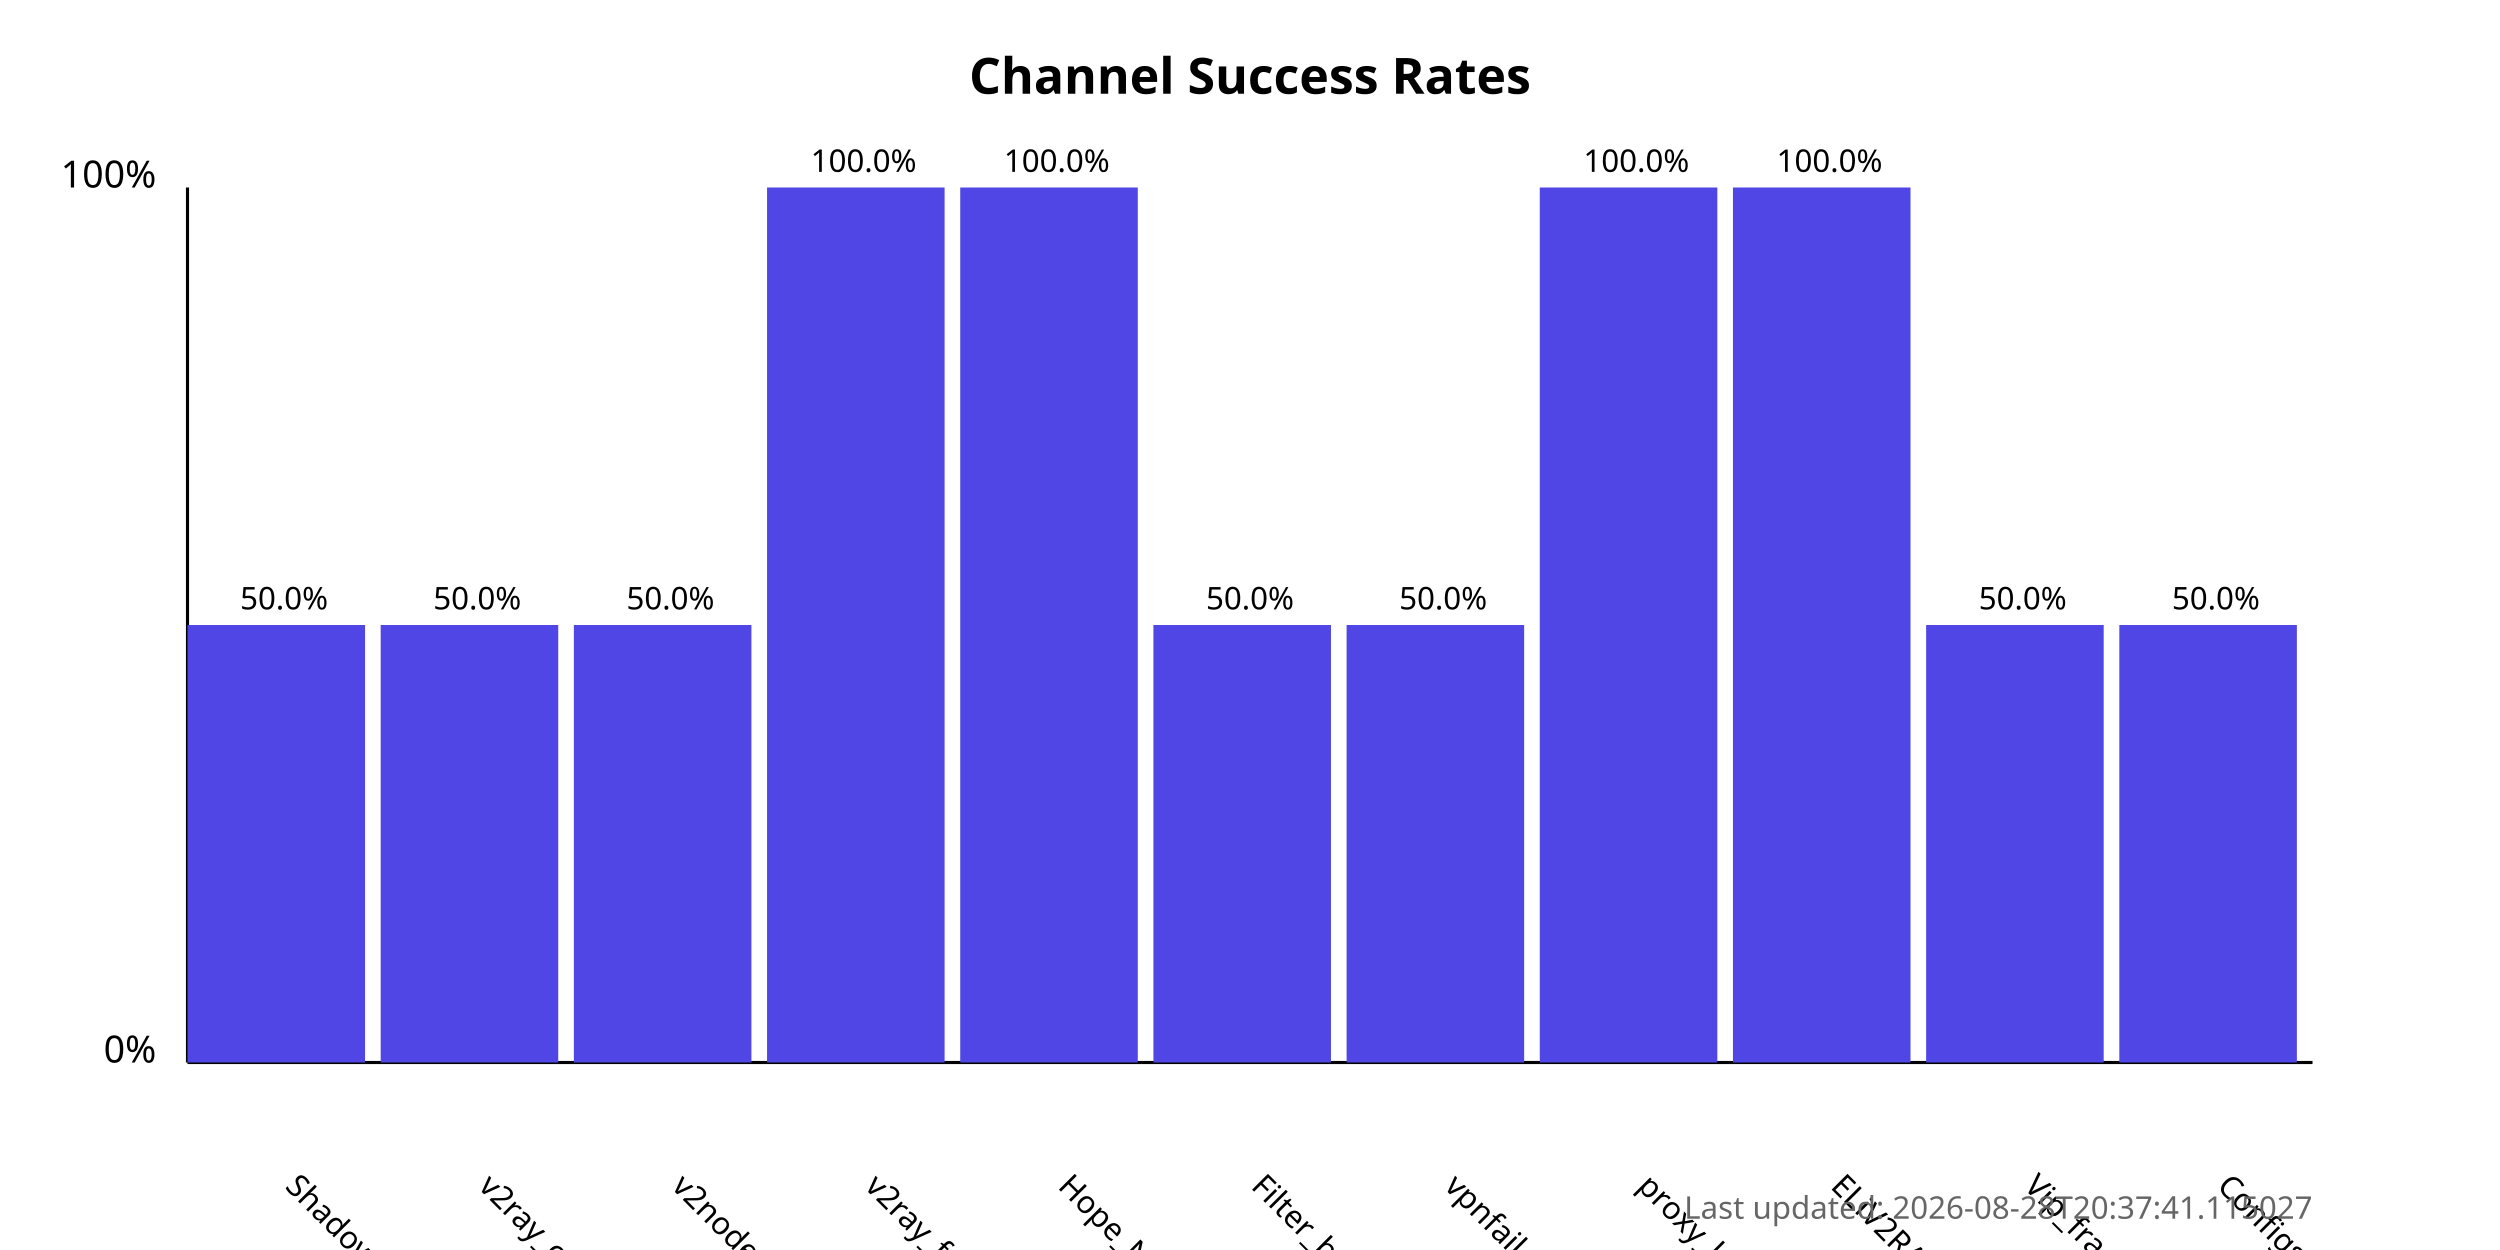
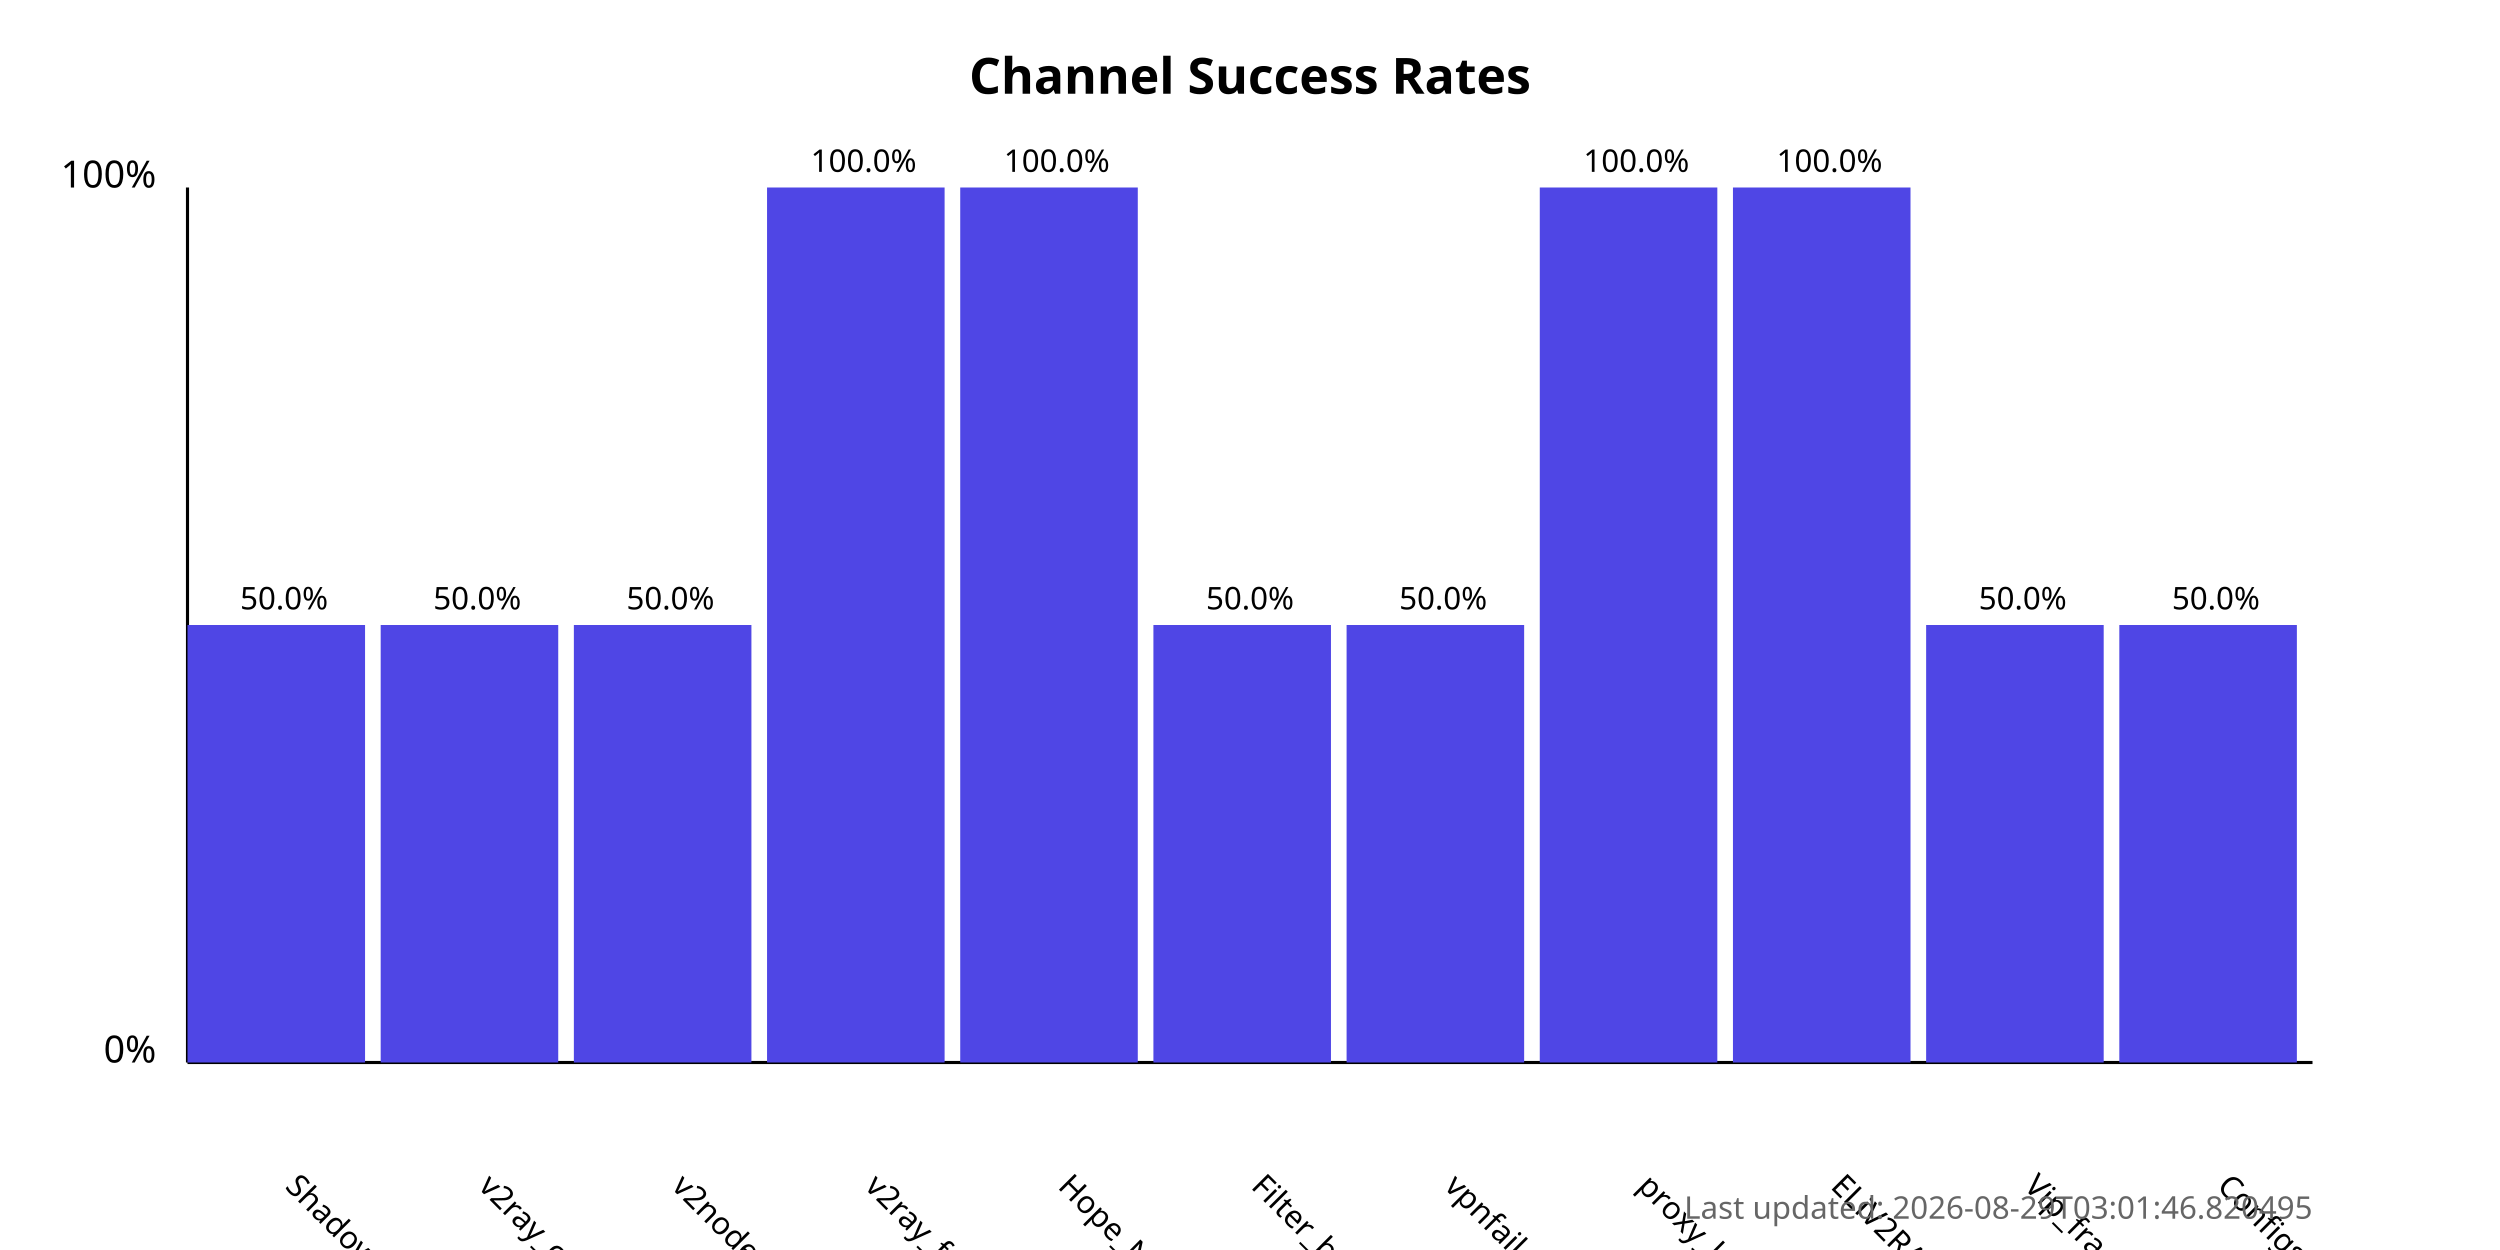
<svg xmlns="http://www.w3.org/2000/svg" width="800" height="400">
  <style>
            .chart-title { font: bold 16px sans-serif; }
            .axis-label { font: 12px sans-serif; }
            .tick-label { font: 10px sans-serif; }
            .bar { fill: #4f46e5; }
            .bar:hover { fill: #6366f1; }
            .timestamp { font: 10px sans-serif; fill: #666; }
        </style>
  <text x="400.0" y="30" text-anchor="middle" class="chart-title">
            Channel Success Rates
        </text>
  <line x1="60" y1="340" x2="60" y2="60" stroke="black" stroke-width="1" />
  <line x1="60" y1="340" x2="740" y2="340" stroke="black" stroke-width="1" />
  <text x="50" y="340" text-anchor="end" class="axis-label">0%</text>
  <text x="50" y="60" text-anchor="end" class="axis-label">100%</text>
  <g>
    <rect x="60" y="200.0" width="56.818" height="140.0" class="bar" />
    <text x="90.909" y="380" transform="rotate(45, 90.90909, 380)" text-anchor="start" class="tick-label">
                ShadowProxy66
            </text>
    <text x="90.909" y="195.0" text-anchor="middle" class="tick-label">
                50.0%
            </text>
  </g>
  <g>
    <rect x="121.818" y="200.0" width="56.818" height="140.0" class="bar" />
    <text x="152.727" y="380" transform="rotate(45, 152.7273, 380)" text-anchor="start" class="tick-label">
                v2ray_configs_pool
            </text>
    <text x="152.727" y="195.0" text-anchor="middle" class="tick-label">
                50.0%
            </text>
  </g>
  <g>
    <rect x="183.636" y="200.0" width="56.818" height="140.0" class="bar" />
    <text x="214.545" y="380" transform="rotate(45, 214.5455, 380)" text-anchor="start" class="tick-label">
                v2nodes
            </text>
    <text x="214.545" y="195.0" text-anchor="middle" class="tick-label">
                50.0%
            </text>
  </g>
  <g>
    <rect x="245.455" y="60.0" width="56.818" height="280.0" class="bar" />
    <text x="276.364" y="380" transform="rotate(45, 276.3636, 380)" text-anchor="start" class="tick-label">
                v2ray_free_conf
            </text>
    <text x="276.364" y="55.0" text-anchor="middle" class="tick-label">
                100.0%
            </text>
  </g>
  <g>
    <rect x="307.273" y="60.0" width="56.818" height="280.0" class="bar" />
    <text x="338.182" y="380" transform="rotate(45, 338.1818, 380)" text-anchor="start" class="tick-label">
                Hope_Net
            </text>
    <text x="338.182" y="55.0" text-anchor="middle" class="tick-label">
                100.0%
            </text>
  </g>
  <g>
    <rect x="369.091" y="200.0" width="56.818" height="140.0" class="bar" />
    <text x="400.0" y="380" transform="rotate(45, 400.0, 380)" text-anchor="start" class="tick-label">
                Filter_breaker
            </text>
    <text x="400.0" y="195.0" text-anchor="middle" class="tick-label">
                50.0%
            </text>
  </g>
  <g>
    <rect x="430.909" y="200.0" width="56.818" height="140.0" class="bar" />
    <text x="461.818" y="380" transform="rotate(45, 461.8182, 380)" text-anchor="start" class="tick-label">
                vpnfail_vless
            </text>
    <text x="461.818" y="195.0" text-anchor="middle" class="tick-label">
                50.0%
            </text>
  </g>
  <g>
    <rect x="492.727" y="60.0" width="56.818" height="280.0" class="bar" />
    <text x="523.636" y="380" transform="rotate(45, 523.6364, 380)" text-anchor="start" class="tick-label">
                proxy_kafee
            </text>
    <text x="523.636" y="55.0" text-anchor="middle" class="tick-label">
                100.0%
            </text>
  </g>
  <g>
    <rect x="554.545" y="60.0" width="56.818" height="280.0" class="bar" />
    <text x="585.455" y="380" transform="rotate(45, 585.4545, 380)" text-anchor="start" class="tick-label">
                ELiV2RAY
            </text>
    <text x="585.455" y="55.0" text-anchor="middle" class="tick-label">
                100.0%
            </text>
  </g>
  <g>
    <rect x="616.364" y="200.0" width="56.818" height="140.0" class="bar" />
    <text x="647.273" y="380" transform="rotate(45, 647.2727, 380)" text-anchor="start" class="tick-label">
                Vip_fragment_v2ray
            </text>
    <text x="647.273" y="195.0" text-anchor="middle" class="tick-label">
                50.0%
            </text>
  </g>
  <g>
    <rect x="678.182" y="200.0" width="56.818" height="140.0" class="bar" />
    <text x="709.091" y="380" transform="rotate(45, 709.0909, 380)" text-anchor="start" class="tick-label">
                ConfigsHubPlus
            </text>
    <text x="709.091" y="195.0" text-anchor="middle" class="tick-label">
                50.0%
            </text>
  </g>
  <text x="740" y="390" text-anchor="end" class="timestamp">
-             Last updated: 2026-08-28T20:37:41.115027
+             Last updated: 2026-08-29T03:01:46.820495
        </text>
</svg>
